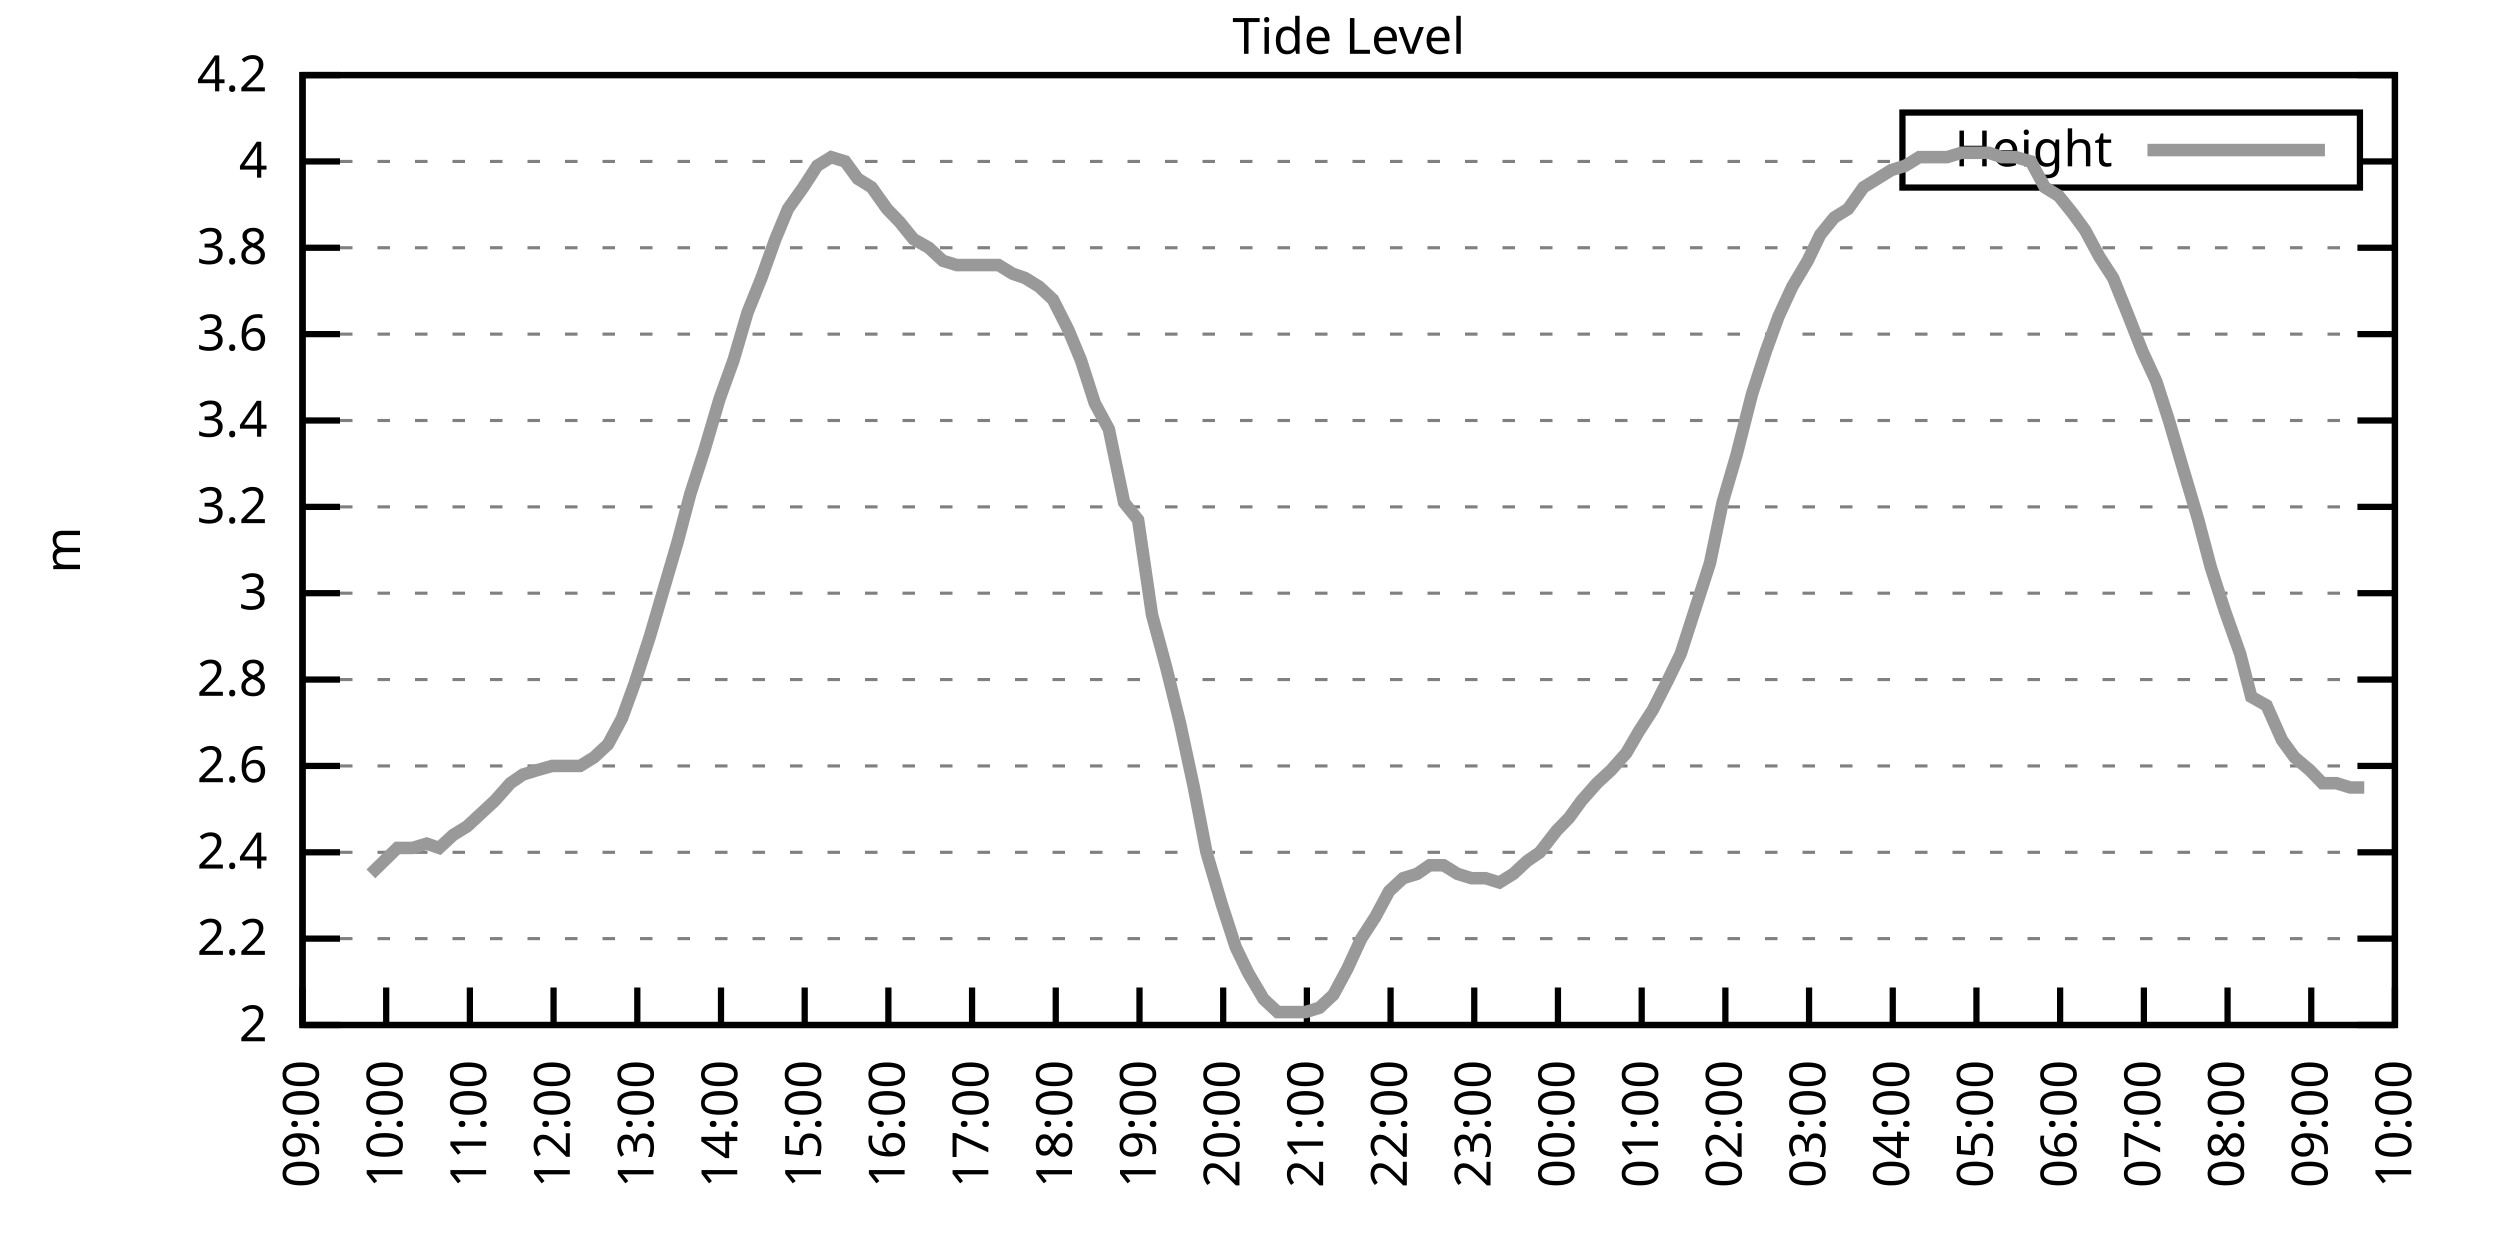
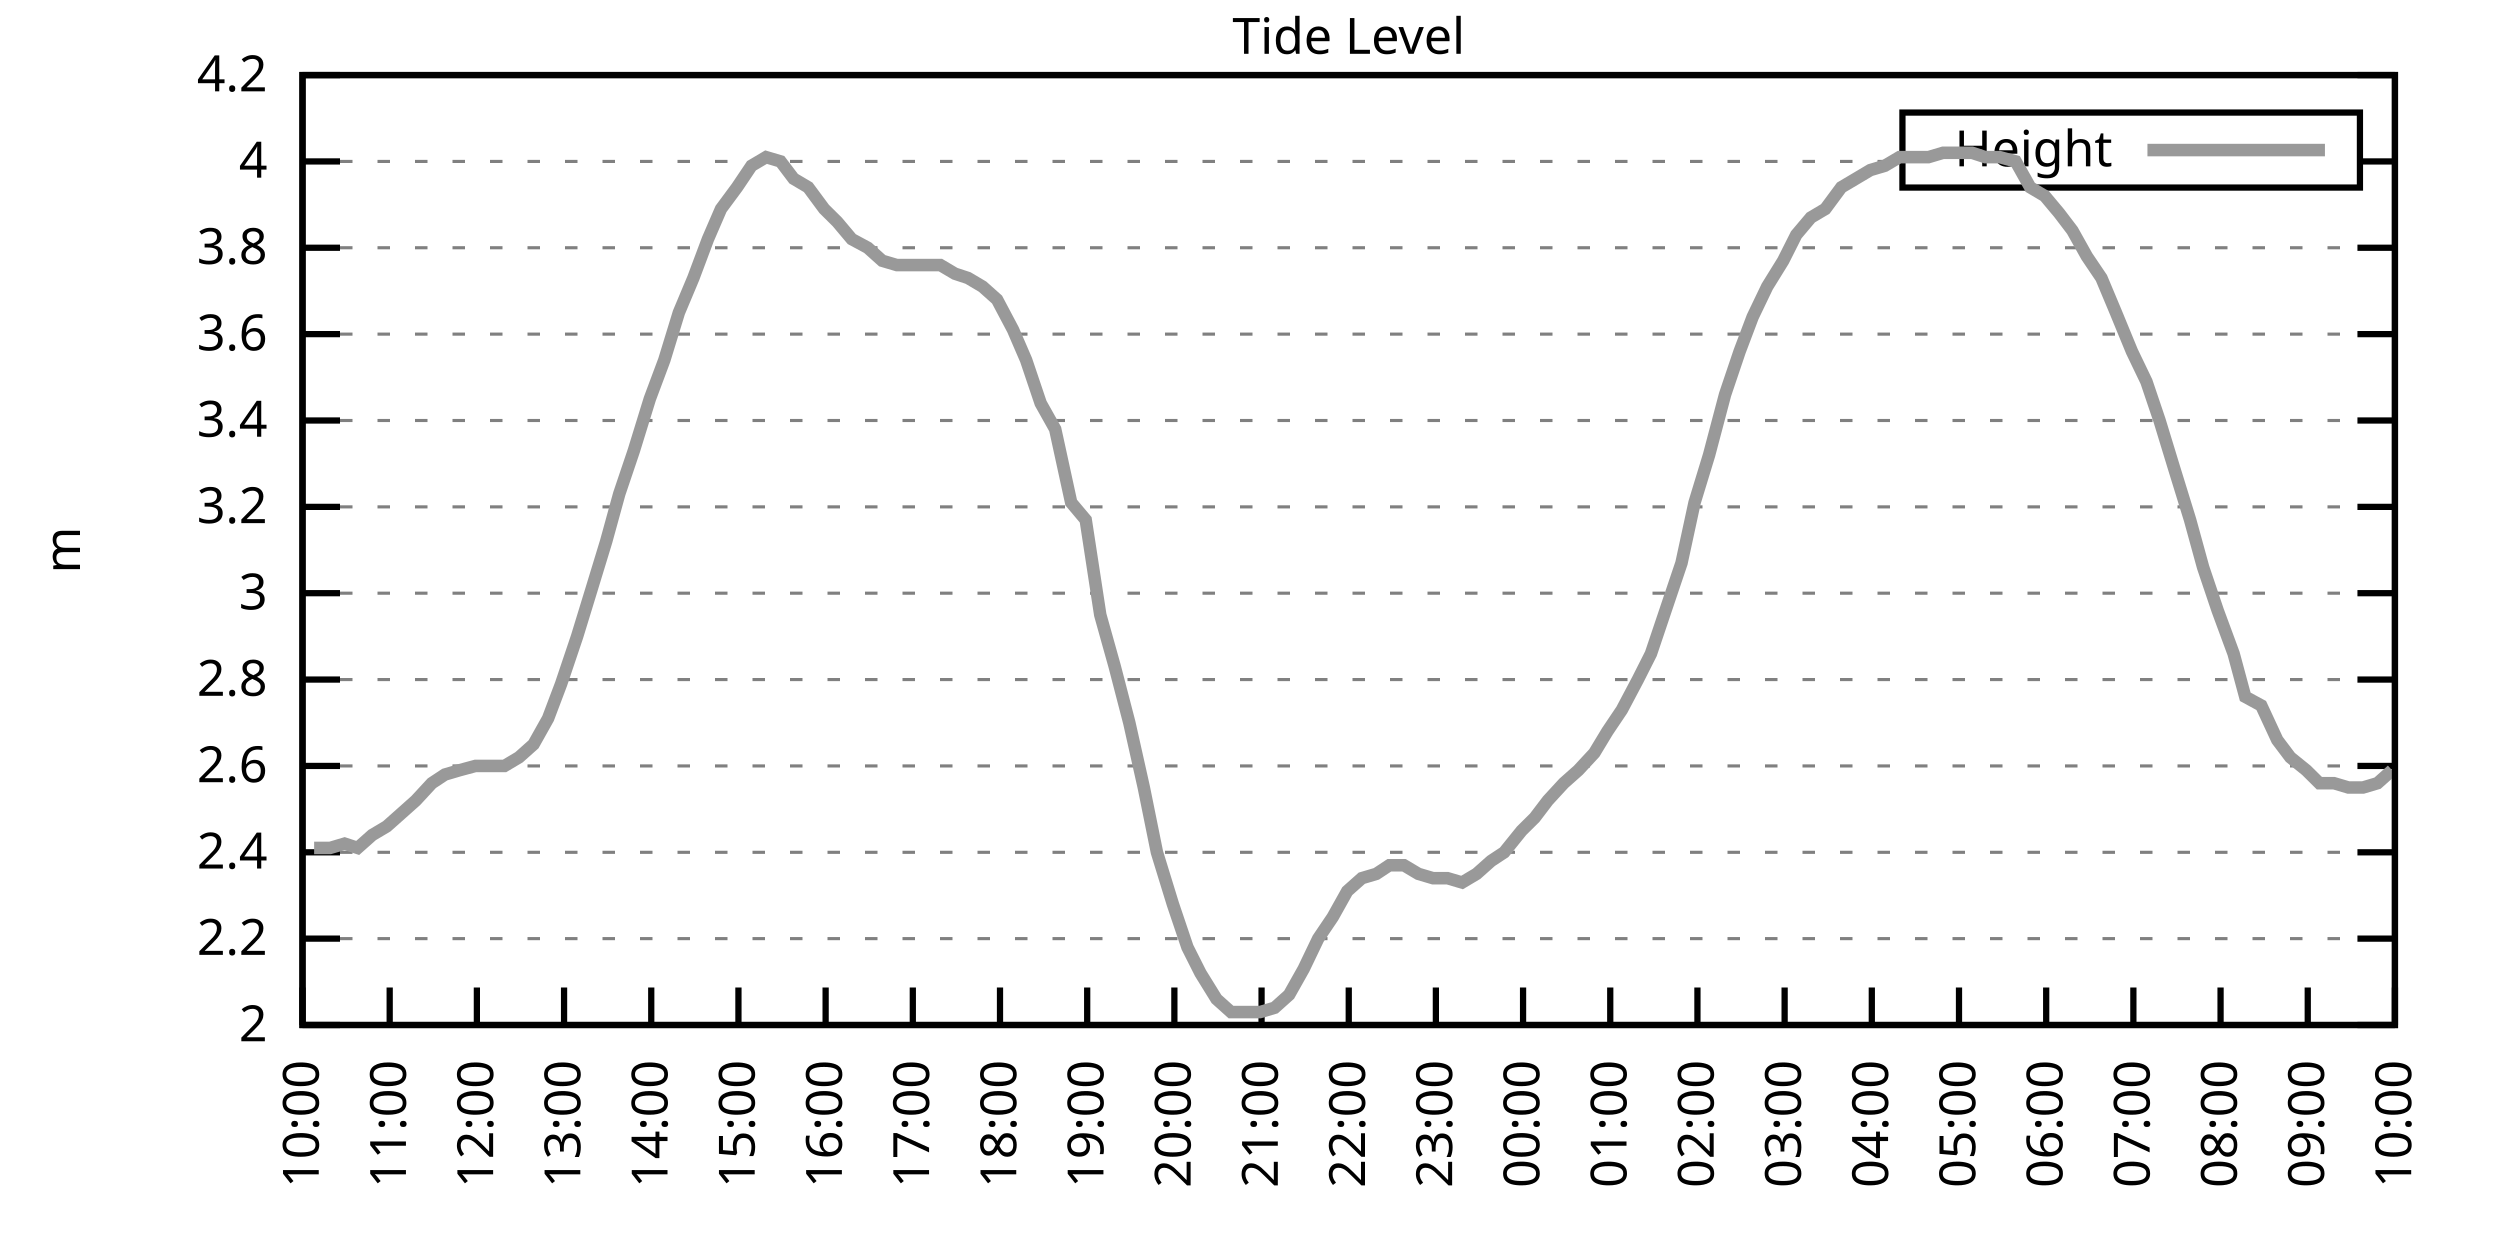
<svg xmlns="http://www.w3.org/2000/svg" xmlns:xlink="http://www.w3.org/1999/xlink" width="400" height="200" viewBox="0 0 400 200">
  <g id="gnuplot_canvas">
    <rect x="0" y="0" width="400" height="200" fill="none" />
    <defs>
      <circle id="gpDot" r="0.5" stroke-width="0.5" stroke="currentColor" />
      <path id="gpPt0" stroke-width="0.333" stroke="currentColor" d="M-1,0 h2 M0,-1 v2" />
      <path id="gpPt1" stroke-width="0.333" stroke="currentColor" d="M-1,-1 L1,1 M1,-1 L-1,1" />
      <path id="gpPt2" stroke-width="0.333" stroke="currentColor" d="M-1,0 L1,0 M0,-1 L0,1 M-1,-1 L1,1 M-1,1 L1,-1" />
      <rect id="gpPt3" stroke-width="0.333" stroke="currentColor" x="-1" y="-1" width="2" height="2" />
      <rect id="gpPt4" stroke-width="0.333" stroke="currentColor" fill="currentColor" x="-1" y="-1" width="2" height="2" />
      <circle id="gpPt5" stroke-width="0.333" stroke="currentColor" cx="0" cy="0" r="1" />
      <use xlink:href="#gpPt5" id="gpPt6" fill="currentColor" stroke="none" />
      <path id="gpPt7" stroke-width="0.333" stroke="currentColor" d="M0,-1.33 L-1.33,0.67 L1.33,0.67 z" />
      <use xlink:href="#gpPt7" id="gpPt8" fill="currentColor" stroke="none" />
      <use xlink:href="#gpPt7" id="gpPt9" stroke="currentColor" transform="rotate(180)" />
      <use xlink:href="#gpPt9" id="gpPt10" fill="currentColor" stroke="none" />
      <use xlink:href="#gpPt3" id="gpPt11" stroke="currentColor" transform="rotate(45)" />
      <use xlink:href="#gpPt11" id="gpPt12" fill="currentColor" stroke="none" />
      <path id="gpPt13" stroke-width="0.333" stroke="currentColor" d="M0,1.330 L1.265,0.411 L0.782,-1.067 L-0.782,-1.076 L-1.265,0.411 z" />
      <use xlink:href="#gpPt13" id="gpPt14" fill="currentColor" stroke="none" />
      <filter id="textbox" filterUnits="objectBoundingBox" x="0" y="0" height="1" width="1">
        <feFlood flood-color="white" flood-opacity="1" result="bgnd" />
        <feComposite in="SourceGraphic" in2="bgnd" operator="atop" />
      </filter>
      <filter id="greybox" filterUnits="objectBoundingBox" x="0" y="0" height="1" width="1">
        <feFlood flood-color="lightgrey" flood-opacity="1" result="grey" />
        <feComposite in="SourceGraphic" in2="grey" operator="atop" />
      </filter>
    </defs>
    <g fill="none" color="white" stroke="currentColor" stroke-width="1.00" stroke-linecap="butt" stroke-linejoin="miter">
</g>
    <g fill="none" color="black" stroke="currentColor" stroke-width="1.00" stroke-linecap="butt" stroke-linejoin="miter">
      <g stroke="none" shape-rendering="crispEdges">
        <polygon fill="rgb(255, 255, 255)" points="48.40,164.00 383.18,164.00 383.18,12.02 48.40,12.02 " />
      </g>
    </g>
    <g fill="none" color="black" stroke="currentColor" stroke-width="1.00" stroke-linecap="butt" stroke-linejoin="miter">
</g>
    <g fill="none" color="black" stroke="black" stroke-width="0.50" stroke-linecap="butt" stroke-linejoin="miter">
</g>
    <g fill="none" color="gray" stroke="currentColor" stroke-width="0.50" stroke-linecap="butt" stroke-linejoin="miter">
      <path stroke="gray" stroke-dasharray="2,4" class="gridline" d="M48.40,164.00 L383.19,164.00  " />
    </g>
    <g fill="none" color="gray" stroke="gray" stroke-width="1.00" stroke-linecap="butt" stroke-linejoin="miter">
</g>
    <g fill="none" color="black" stroke="currentColor" stroke-width="1.00" stroke-linecap="butt" stroke-linejoin="miter">
      <path stroke="black" d="M48.40,164.00 L54.40,164.00 M383.19,164.00 L377.19,164.00  " />
      <g transform="translate(42.80,166.60)" stroke="none" fill="black" font-family="Sans" font-size="8.00" text-anchor="end">
        <text>
          <tspan font-family="Sans"> 2</tspan>
        </text>
      </g>
    </g>
    <g fill="none" color="black" stroke="currentColor" stroke-width="1.00" stroke-linecap="butt" stroke-linejoin="miter">
</g>
    <g fill="none" color="black" stroke="black" stroke-width="0.50" stroke-linecap="butt" stroke-linejoin="miter">
</g>
    <g fill="none" color="gray" stroke="currentColor" stroke-width="0.50" stroke-linecap="butt" stroke-linejoin="miter">
      <path stroke="gray" stroke-dasharray="2,4" class="gridline" d="M48.40,150.18 L383.19,150.18  " />
    </g>
    <g fill="none" color="gray" stroke="gray" stroke-width="1.00" stroke-linecap="butt" stroke-linejoin="miter">
</g>
    <g fill="none" color="black" stroke="currentColor" stroke-width="1.00" stroke-linecap="butt" stroke-linejoin="miter">
      <path stroke="black" d="M48.40,150.18 L54.40,150.18 M383.19,150.18 L377.19,150.18  " />
      <g transform="translate(42.80,152.78)" stroke="none" fill="black" font-family="Sans" font-size="8.00" text-anchor="end">
        <text>
          <tspan font-family="Sans"> 2.2</tspan>
        </text>
      </g>
    </g>
    <g fill="none" color="black" stroke="currentColor" stroke-width="1.00" stroke-linecap="butt" stroke-linejoin="miter">
</g>
    <g fill="none" color="black" stroke="black" stroke-width="0.50" stroke-linecap="butt" stroke-linejoin="miter">
</g>
    <g fill="none" color="gray" stroke="currentColor" stroke-width="0.50" stroke-linecap="butt" stroke-linejoin="miter">
      <path stroke="gray" stroke-dasharray="2,4" class="gridline" d="M48.40,136.37 L383.19,136.37  " />
    </g>
    <g fill="none" color="gray" stroke="gray" stroke-width="1.00" stroke-linecap="butt" stroke-linejoin="miter">
</g>
    <g fill="none" color="black" stroke="currentColor" stroke-width="1.00" stroke-linecap="butt" stroke-linejoin="miter">
      <path stroke="black" d="M48.40,136.37 L54.40,136.37 M383.19,136.37 L377.19,136.37  " />
      <g transform="translate(42.80,138.97)" stroke="none" fill="black" font-family="Sans" font-size="8.00" text-anchor="end">
        <text>
          <tspan font-family="Sans"> 2.4</tspan>
        </text>
      </g>
    </g>
    <g fill="none" color="black" stroke="currentColor" stroke-width="1.00" stroke-linecap="butt" stroke-linejoin="miter">
</g>
    <g fill="none" color="black" stroke="black" stroke-width="0.50" stroke-linecap="butt" stroke-linejoin="miter">
</g>
    <g fill="none" color="gray" stroke="currentColor" stroke-width="0.50" stroke-linecap="butt" stroke-linejoin="miter">
      <path stroke="gray" stroke-dasharray="2,4" class="gridline" d="M48.40,122.55 L383.19,122.55  " />
    </g>
    <g fill="none" color="gray" stroke="gray" stroke-width="1.00" stroke-linecap="butt" stroke-linejoin="miter">
</g>
    <g fill="none" color="black" stroke="currentColor" stroke-width="1.00" stroke-linecap="butt" stroke-linejoin="miter">
      <path stroke="black" d="M48.40,122.55 L54.40,122.55 M383.19,122.55 L377.19,122.55  " />
      <g transform="translate(42.80,125.15)" stroke="none" fill="black" font-family="Sans" font-size="8.00" text-anchor="end">
        <text>
          <tspan font-family="Sans"> 2.6</tspan>
        </text>
      </g>
    </g>
    <g fill="none" color="black" stroke="currentColor" stroke-width="1.00" stroke-linecap="butt" stroke-linejoin="miter">
</g>
    <g fill="none" color="black" stroke="black" stroke-width="0.50" stroke-linecap="butt" stroke-linejoin="miter">
</g>
    <g fill="none" color="gray" stroke="currentColor" stroke-width="0.50" stroke-linecap="butt" stroke-linejoin="miter">
      <path stroke="gray" stroke-dasharray="2,4" class="gridline" d="M48.40,108.73 L383.19,108.73  " />
    </g>
    <g fill="none" color="gray" stroke="gray" stroke-width="1.00" stroke-linecap="butt" stroke-linejoin="miter">
</g>
    <g fill="none" color="black" stroke="currentColor" stroke-width="1.00" stroke-linecap="butt" stroke-linejoin="miter">
      <path stroke="black" d="M48.40,108.73 L54.40,108.73 M383.19,108.73 L377.19,108.73  " />
      <g transform="translate(42.80,111.33)" stroke="none" fill="black" font-family="Sans" font-size="8.00" text-anchor="end">
        <text>
          <tspan font-family="Sans"> 2.8</tspan>
        </text>
      </g>
    </g>
    <g fill="none" color="black" stroke="currentColor" stroke-width="1.00" stroke-linecap="butt" stroke-linejoin="miter">
</g>
    <g fill="none" color="black" stroke="black" stroke-width="0.50" stroke-linecap="butt" stroke-linejoin="miter">
</g>
    <g fill="none" color="gray" stroke="currentColor" stroke-width="0.50" stroke-linecap="butt" stroke-linejoin="miter">
      <path stroke="gray" stroke-dasharray="2,4" class="gridline" d="M48.40,94.91 L383.19,94.91  " />
    </g>
    <g fill="none" color="gray" stroke="gray" stroke-width="1.00" stroke-linecap="butt" stroke-linejoin="miter">
</g>
    <g fill="none" color="black" stroke="currentColor" stroke-width="1.00" stroke-linecap="butt" stroke-linejoin="miter">
      <path stroke="black" d="M48.40,94.91 L54.40,94.91 M383.19,94.91 L377.19,94.91  " />
      <g transform="translate(42.80,97.51)" stroke="none" fill="black" font-family="Sans" font-size="8.00" text-anchor="end">
        <text>
          <tspan font-family="Sans"> 3</tspan>
        </text>
      </g>
    </g>
    <g fill="none" color="black" stroke="currentColor" stroke-width="1.00" stroke-linecap="butt" stroke-linejoin="miter">
</g>
    <g fill="none" color="black" stroke="black" stroke-width="0.50" stroke-linecap="butt" stroke-linejoin="miter">
</g>
    <g fill="none" color="gray" stroke="currentColor" stroke-width="0.50" stroke-linecap="butt" stroke-linejoin="miter">
      <path stroke="gray" stroke-dasharray="2,4" class="gridline" d="M48.40,81.10 L383.19,81.10  " />
    </g>
    <g fill="none" color="gray" stroke="gray" stroke-width="1.00" stroke-linecap="butt" stroke-linejoin="miter">
</g>
    <g fill="none" color="black" stroke="currentColor" stroke-width="1.00" stroke-linecap="butt" stroke-linejoin="miter">
      <path stroke="black" d="M48.40,81.10 L54.40,81.10 M383.19,81.10 L377.19,81.10  " />
      <g transform="translate(42.80,83.70)" stroke="none" fill="black" font-family="Sans" font-size="8.00" text-anchor="end">
        <text>
          <tspan font-family="Sans"> 3.2</tspan>
        </text>
      </g>
    </g>
    <g fill="none" color="black" stroke="currentColor" stroke-width="1.00" stroke-linecap="butt" stroke-linejoin="miter">
</g>
    <g fill="none" color="black" stroke="black" stroke-width="0.50" stroke-linecap="butt" stroke-linejoin="miter">
</g>
    <g fill="none" color="gray" stroke="currentColor" stroke-width="0.50" stroke-linecap="butt" stroke-linejoin="miter">
      <path stroke="gray" stroke-dasharray="2,4" class="gridline" d="M48.40,67.28 L383.19,67.28  " />
    </g>
    <g fill="none" color="gray" stroke="gray" stroke-width="1.00" stroke-linecap="butt" stroke-linejoin="miter">
</g>
    <g fill="none" color="black" stroke="currentColor" stroke-width="1.00" stroke-linecap="butt" stroke-linejoin="miter">
      <path stroke="black" d="M48.40,67.28 L54.40,67.28 M383.19,67.28 L377.19,67.28  " />
      <g transform="translate(42.80,69.88)" stroke="none" fill="black" font-family="Sans" font-size="8.00" text-anchor="end">
        <text>
          <tspan font-family="Sans"> 3.4</tspan>
        </text>
      </g>
    </g>
    <g fill="none" color="black" stroke="currentColor" stroke-width="1.00" stroke-linecap="butt" stroke-linejoin="miter">
</g>
    <g fill="none" color="black" stroke="black" stroke-width="0.50" stroke-linecap="butt" stroke-linejoin="miter">
</g>
    <g fill="none" color="gray" stroke="currentColor" stroke-width="0.50" stroke-linecap="butt" stroke-linejoin="miter">
      <path stroke="gray" stroke-dasharray="2,4" class="gridline" d="M48.40,53.46 L383.19,53.46  " />
    </g>
    <g fill="none" color="gray" stroke="gray" stroke-width="1.00" stroke-linecap="butt" stroke-linejoin="miter">
</g>
    <g fill="none" color="black" stroke="currentColor" stroke-width="1.00" stroke-linecap="butt" stroke-linejoin="miter">
      <path stroke="black" d="M48.40,53.46 L54.40,53.46 M383.19,53.46 L377.19,53.46  " />
      <g transform="translate(42.80,56.06)" stroke="none" fill="black" font-family="Sans" font-size="8.00" text-anchor="end">
        <text>
          <tspan font-family="Sans"> 3.6</tspan>
        </text>
      </g>
    </g>
    <g fill="none" color="black" stroke="currentColor" stroke-width="1.00" stroke-linecap="butt" stroke-linejoin="miter">
</g>
    <g fill="none" color="black" stroke="black" stroke-width="0.50" stroke-linecap="butt" stroke-linejoin="miter">
</g>
    <g fill="none" color="gray" stroke="currentColor" stroke-width="0.50" stroke-linecap="butt" stroke-linejoin="miter">
      <path stroke="gray" stroke-dasharray="2,4" class="gridline" d="M48.40,39.64 L383.19,39.64  " />
    </g>
    <g fill="none" color="gray" stroke="gray" stroke-width="1.00" stroke-linecap="butt" stroke-linejoin="miter">
</g>
    <g fill="none" color="black" stroke="currentColor" stroke-width="1.00" stroke-linecap="butt" stroke-linejoin="miter">
      <path stroke="black" d="M48.40,39.64 L54.40,39.64 M383.19,39.64 L377.19,39.64  " />
      <g transform="translate(42.80,42.24)" stroke="none" fill="black" font-family="Sans" font-size="8.00" text-anchor="end">
        <text>
          <tspan font-family="Sans"> 3.8</tspan>
        </text>
      </g>
    </g>
    <g fill="none" color="black" stroke="currentColor" stroke-width="1.00" stroke-linecap="butt" stroke-linejoin="miter">
</g>
    <g fill="none" color="black" stroke="black" stroke-width="0.50" stroke-linecap="butt" stroke-linejoin="miter">
</g>
    <g fill="none" color="gray" stroke="currentColor" stroke-width="0.50" stroke-linecap="butt" stroke-linejoin="miter">
      <path stroke="gray" stroke-dasharray="2,4" class="gridline" d="M48.40,25.83 L304.39,25.83 M377.59,25.83 L383.19,25.83  " />
    </g>
    <g fill="none" color="gray" stroke="gray" stroke-width="1.00" stroke-linecap="butt" stroke-linejoin="miter">
</g>
    <g fill="none" color="black" stroke="currentColor" stroke-width="1.00" stroke-linecap="butt" stroke-linejoin="miter">
      <path stroke="black" d="M48.40,25.83 L54.40,25.83 M383.19,25.83 L377.19,25.83  " />
      <g transform="translate(42.80,28.43)" stroke="none" fill="black" font-family="Sans" font-size="8.00" text-anchor="end">
        <text>
          <tspan font-family="Sans"> 4</tspan>
        </text>
      </g>
    </g>
    <g fill="none" color="black" stroke="currentColor" stroke-width="1.00" stroke-linecap="butt" stroke-linejoin="miter">
</g>
    <g fill="none" color="black" stroke="black" stroke-width="0.50" stroke-linecap="butt" stroke-linejoin="miter">
</g>
    <g fill="none" color="gray" stroke="currentColor" stroke-width="0.50" stroke-linecap="butt" stroke-linejoin="miter">
      <path stroke="gray" stroke-dasharray="2,4" class="gridline" d="M48.40,12.01 L383.19,12.01  " />
    </g>
    <g fill="none" color="gray" stroke="gray" stroke-width="1.00" stroke-linecap="butt" stroke-linejoin="miter">
</g>
    <g fill="none" color="black" stroke="currentColor" stroke-width="1.00" stroke-linecap="butt" stroke-linejoin="miter">
      <path stroke="black" d="M48.40,12.01 L54.40,12.01 M383.19,12.01 L377.19,12.01  " />
      <g transform="translate(42.80,14.61)" stroke="none" fill="black" font-family="Sans" font-size="8.00" text-anchor="end">
        <text>
          <tspan font-family="Sans"> 4.2</tspan>
        </text>
      </g>
    </g>
    <g fill="none" color="black" stroke="currentColor" stroke-width="1.00" stroke-linecap="butt" stroke-linejoin="miter">
      <path stroke="black" d="M48.40,164.00 L48.40,158.00  " />
      <g transform="translate(51.00,169.60) rotate(270.00)" stroke="none" fill="black" font-family="Sans" font-size="8.00" text-anchor="end">
        <text>
-           <tspan font-family="Sans">09:00</tspan>
-         </text>
-       </g>
-     </g>
-     <g fill="none" color="black" stroke="currentColor" stroke-width="1.00" stroke-linecap="butt" stroke-linejoin="miter">
-       <path stroke="black" d="M61.79,164.00 L61.79,158.00  " />
-       <g transform="translate(64.39,169.60) rotate(270.00)" stroke="none" fill="black" font-family="Sans" font-size="8.00" text-anchor="end">
-         <text>
          <tspan font-family="Sans">10:00</tspan>
        </text>
      </g>
    </g>
    <g fill="none" color="black" stroke="currentColor" stroke-width="1.00" stroke-linecap="butt" stroke-linejoin="miter">
-       <path stroke="black" d="M75.18,164.00 L75.18,158.00  " />
-       <g transform="translate(77.78,169.60) rotate(270.00)" stroke="none" fill="black" font-family="Sans" font-size="8.00" text-anchor="end">
+       <path stroke="black" d="M62.35,164.00 L62.35,158.00  " />
+       <g transform="translate(64.95,169.60) rotate(270.00)" stroke="none" fill="black" font-family="Sans" font-size="8.00" text-anchor="end">
        <text>
          <tspan font-family="Sans">11:00</tspan>
        </text>
      </g>
    </g>
    <g fill="none" color="black" stroke="currentColor" stroke-width="1.00" stroke-linecap="butt" stroke-linejoin="miter">
-       <path stroke="black" d="M88.57,164.00 L88.57,158.00  " />
-       <g transform="translate(91.17,169.60) rotate(270.00)" stroke="none" fill="black" font-family="Sans" font-size="8.00" text-anchor="end">
+       <path stroke="black" d="M76.30,164.00 L76.30,158.00  " />
+       <g transform="translate(78.90,169.60) rotate(270.00)" stroke="none" fill="black" font-family="Sans" font-size="8.00" text-anchor="end">
        <text>
          <tspan font-family="Sans">12:00</tspan>
        </text>
      </g>
    </g>
    <g fill="none" color="black" stroke="currentColor" stroke-width="1.00" stroke-linecap="butt" stroke-linejoin="miter">
-       <path stroke="black" d="M101.97,164.00 L101.97,158.00  " />
-       <g transform="translate(104.57,169.60) rotate(270.00)" stroke="none" fill="black" font-family="Sans" font-size="8.00" text-anchor="end">
+       <path stroke="black" d="M90.25,164.00 L90.25,158.00  " />
+       <g transform="translate(92.85,169.60) rotate(270.00)" stroke="none" fill="black" font-family="Sans" font-size="8.00" text-anchor="end">
        <text>
          <tspan font-family="Sans">13:00</tspan>
        </text>
      </g>
    </g>
    <g fill="none" color="black" stroke="currentColor" stroke-width="1.00" stroke-linecap="butt" stroke-linejoin="miter">
-       <path stroke="black" d="M115.36,164.00 L115.36,158.00  " />
-       <g transform="translate(117.96,169.60) rotate(270.00)" stroke="none" fill="black" font-family="Sans" font-size="8.00" text-anchor="end">
+       <path stroke="black" d="M104.20,164.00 L104.20,158.00  " />
+       <g transform="translate(106.80,169.60) rotate(270.00)" stroke="none" fill="black" font-family="Sans" font-size="8.00" text-anchor="end">
        <text>
          <tspan font-family="Sans">14:00</tspan>
        </text>
      </g>
    </g>
    <g fill="none" color="black" stroke="currentColor" stroke-width="1.00" stroke-linecap="butt" stroke-linejoin="miter">
-       <path stroke="black" d="M128.75,164.00 L128.75,158.00  " />
-       <g transform="translate(131.35,169.60) rotate(270.00)" stroke="none" fill="black" font-family="Sans" font-size="8.00" text-anchor="end">
+       <path stroke="black" d="M118.15,164.00 L118.15,158.00  " />
+       <g transform="translate(120.75,169.60) rotate(270.00)" stroke="none" fill="black" font-family="Sans" font-size="8.00" text-anchor="end">
        <text>
          <tspan font-family="Sans">15:00</tspan>
        </text>
      </g>
    </g>
    <g fill="none" color="black" stroke="currentColor" stroke-width="1.00" stroke-linecap="butt" stroke-linejoin="miter">
-       <path stroke="black" d="M142.14,164.00 L142.14,158.00  " />
-       <g transform="translate(144.74,169.60) rotate(270.00)" stroke="none" fill="black" font-family="Sans" font-size="8.00" text-anchor="end">
+       <path stroke="black" d="M132.10,164.00 L132.10,158.00  " />
+       <g transform="translate(134.70,169.60) rotate(270.00)" stroke="none" fill="black" font-family="Sans" font-size="8.00" text-anchor="end">
        <text>
          <tspan font-family="Sans">16:00</tspan>
        </text>
      </g>
    </g>
    <g fill="none" color="black" stroke="currentColor" stroke-width="1.00" stroke-linecap="butt" stroke-linejoin="miter">
-       <path stroke="black" d="M155.53,164.00 L155.53,158.00  " />
-       <g transform="translate(158.13,169.60) rotate(270.00)" stroke="none" fill="black" font-family="Sans" font-size="8.00" text-anchor="end">
+       <path stroke="black" d="M146.05,164.00 L146.05,158.00  " />
+       <g transform="translate(148.65,169.60) rotate(270.00)" stroke="none" fill="black" font-family="Sans" font-size="8.00" text-anchor="end">
        <text>
          <tspan font-family="Sans">17:00</tspan>
        </text>
      </g>
    </g>
    <g fill="none" color="black" stroke="currentColor" stroke-width="1.00" stroke-linecap="butt" stroke-linejoin="miter">
-       <path stroke="black" d="M168.92,164.00 L168.92,158.00  " />
-       <g transform="translate(171.52,169.60) rotate(270.00)" stroke="none" fill="black" font-family="Sans" font-size="8.00" text-anchor="end">
+       <path stroke="black" d="M160.00,164.00 L160.00,158.00  " />
+       <g transform="translate(162.60,169.60) rotate(270.00)" stroke="none" fill="black" font-family="Sans" font-size="8.00" text-anchor="end">
        <text>
          <tspan font-family="Sans">18:00</tspan>
        </text>
      </g>
    </g>
    <g fill="none" color="black" stroke="currentColor" stroke-width="1.00" stroke-linecap="butt" stroke-linejoin="miter">
-       <path stroke="black" d="M182.32,164.00 L182.32,158.00  " />
-       <g transform="translate(184.92,169.60) rotate(270.00)" stroke="none" fill="black" font-family="Sans" font-size="8.00" text-anchor="end">
+       <path stroke="black" d="M173.95,164.00 L173.95,158.00  " />
+       <g transform="translate(176.55,169.60) rotate(270.00)" stroke="none" fill="black" font-family="Sans" font-size="8.00" text-anchor="end">
        <text>
          <tspan font-family="Sans">19:00</tspan>
        </text>
      </g>
    </g>
    <g fill="none" color="black" stroke="currentColor" stroke-width="1.00" stroke-linecap="butt" stroke-linejoin="miter">
-       <path stroke="black" d="M195.71,164.00 L195.71,158.00  " />
-       <g transform="translate(198.31,169.60) rotate(270.00)" stroke="none" fill="black" font-family="Sans" font-size="8.00" text-anchor="end">
+       <path stroke="black" d="M187.90,164.00 L187.90,158.00  " />
+       <g transform="translate(190.50,169.60) rotate(270.00)" stroke="none" fill="black" font-family="Sans" font-size="8.00" text-anchor="end">
        <text>
          <tspan font-family="Sans">20:00</tspan>
        </text>
      </g>
    </g>
    <g fill="none" color="black" stroke="currentColor" stroke-width="1.00" stroke-linecap="butt" stroke-linejoin="miter">
-       <path stroke="black" d="M209.10,164.00 L209.10,158.00  " />
-       <g transform="translate(211.70,169.60) rotate(270.00)" stroke="none" fill="black" font-family="Sans" font-size="8.00" text-anchor="end">
+       <path stroke="black" d="M201.85,164.00 L201.85,158.00  " />
+       <g transform="translate(204.45,169.60) rotate(270.00)" stroke="none" fill="black" font-family="Sans" font-size="8.00" text-anchor="end">
        <text>
          <tspan font-family="Sans">21:00</tspan>
        </text>
      </g>
    </g>
    <g fill="none" color="black" stroke="currentColor" stroke-width="1.00" stroke-linecap="butt" stroke-linejoin="miter">
-       <path stroke="black" d="M222.49,164.00 L222.49,158.00  " />
-       <g transform="translate(225.09,169.60) rotate(270.00)" stroke="none" fill="black" font-family="Sans" font-size="8.00" text-anchor="end">
+       <path stroke="black" d="M215.80,164.00 L215.80,158.00  " />
+       <g transform="translate(218.40,169.60) rotate(270.00)" stroke="none" fill="black" font-family="Sans" font-size="8.00" text-anchor="end">
        <text>
          <tspan font-family="Sans">22:00</tspan>
        </text>
      </g>
    </g>
    <g fill="none" color="black" stroke="currentColor" stroke-width="1.00" stroke-linecap="butt" stroke-linejoin="miter">
-       <path stroke="black" d="M235.88,164.00 L235.88,158.00  " />
-       <g transform="translate(238.48,169.60) rotate(270.00)" stroke="none" fill="black" font-family="Sans" font-size="8.00" text-anchor="end">
+       <path stroke="black" d="M229.74,164.00 L229.74,158.00  " />
+       <g transform="translate(232.34,169.60) rotate(270.00)" stroke="none" fill="black" font-family="Sans" font-size="8.00" text-anchor="end">
        <text>
          <tspan font-family="Sans">23:00</tspan>
        </text>
      </g>
    </g>
    <g fill="none" color="black" stroke="currentColor" stroke-width="1.00" stroke-linecap="butt" stroke-linejoin="miter">
-       <path stroke="black" d="M249.27,164.00 L249.27,158.00  " />
-       <g transform="translate(251.87,169.60) rotate(270.00)" stroke="none" fill="black" font-family="Sans" font-size="8.00" text-anchor="end">
+       <path stroke="black" d="M243.69,164.00 L243.69,158.00  " />
+       <g transform="translate(246.29,169.60) rotate(270.00)" stroke="none" fill="black" font-family="Sans" font-size="8.00" text-anchor="end">
        <text>
          <tspan font-family="Sans">00:00</tspan>
        </text>
      </g>
    </g>
    <g fill="none" color="black" stroke="currentColor" stroke-width="1.00" stroke-linecap="butt" stroke-linejoin="miter">
-       <path stroke="black" d="M262.67,164.00 L262.67,158.00  " />
-       <g transform="translate(265.27,169.60) rotate(270.00)" stroke="none" fill="black" font-family="Sans" font-size="8.00" text-anchor="end">
+       <path stroke="black" d="M257.64,164.00 L257.64,158.00  " />
+       <g transform="translate(260.24,169.60) rotate(270.00)" stroke="none" fill="black" font-family="Sans" font-size="8.00" text-anchor="end">
        <text>
          <tspan font-family="Sans">01:00</tspan>
        </text>
      </g>
    </g>
    <g fill="none" color="black" stroke="currentColor" stroke-width="1.00" stroke-linecap="butt" stroke-linejoin="miter">
-       <path stroke="black" d="M276.06,164.00 L276.06,158.00  " />
-       <g transform="translate(278.66,169.60) rotate(270.00)" stroke="none" fill="black" font-family="Sans" font-size="8.00" text-anchor="end">
+       <path stroke="black" d="M271.59,164.00 L271.59,158.00  " />
+       <g transform="translate(274.19,169.60) rotate(270.00)" stroke="none" fill="black" font-family="Sans" font-size="8.00" text-anchor="end">
        <text>
          <tspan font-family="Sans">02:00</tspan>
        </text>
      </g>
    </g>
    <g fill="none" color="black" stroke="currentColor" stroke-width="1.00" stroke-linecap="butt" stroke-linejoin="miter">
-       <path stroke="black" d="M289.45,164.00 L289.45,158.00  " />
-       <g transform="translate(292.05,169.60) rotate(270.00)" stroke="none" fill="black" font-family="Sans" font-size="8.00" text-anchor="end">
+       <path stroke="black" d="M285.54,164.00 L285.54,158.00  " />
+       <g transform="translate(288.14,169.60) rotate(270.00)" stroke="none" fill="black" font-family="Sans" font-size="8.00" text-anchor="end">
        <text>
          <tspan font-family="Sans">03:00</tspan>
        </text>
      </g>
    </g>
    <g fill="none" color="black" stroke="currentColor" stroke-width="1.00" stroke-linecap="butt" stroke-linejoin="miter">
-       <path stroke="black" d="M302.84,164.00 L302.84,158.00  " />
-       <g transform="translate(305.44,169.60) rotate(270.00)" stroke="none" fill="black" font-family="Sans" font-size="8.00" text-anchor="end">
+       <path stroke="black" d="M299.49,164.00 L299.49,158.00  " />
+       <g transform="translate(302.09,169.60) rotate(270.00)" stroke="none" fill="black" font-family="Sans" font-size="8.00" text-anchor="end">
        <text>
          <tspan font-family="Sans">04:00</tspan>
        </text>
      </g>
    </g>
    <g fill="none" color="black" stroke="currentColor" stroke-width="1.00" stroke-linecap="butt" stroke-linejoin="miter">
-       <path stroke="black" d="M316.23,164.00 L316.23,158.00  " />
-       <g transform="translate(318.83,169.60) rotate(270.00)" stroke="none" fill="black" font-family="Sans" font-size="8.00" text-anchor="end">
+       <path stroke="black" d="M313.44,164.00 L313.44,158.00  " />
+       <g transform="translate(316.04,169.60) rotate(270.00)" stroke="none" fill="black" font-family="Sans" font-size="8.00" text-anchor="end">
        <text>
          <tspan font-family="Sans">05:00</tspan>
        </text>
      </g>
    </g>
    <g fill="none" color="black" stroke="currentColor" stroke-width="1.00" stroke-linecap="butt" stroke-linejoin="miter">
-       <path stroke="black" d="M329.62,164.00 L329.62,158.00  " />
-       <g transform="translate(332.22,169.60) rotate(270.00)" stroke="none" fill="black" font-family="Sans" font-size="8.00" text-anchor="end">
+       <path stroke="black" d="M327.39,164.00 L327.39,158.00  " />
+       <g transform="translate(329.99,169.60) rotate(270.00)" stroke="none" fill="black" font-family="Sans" font-size="8.00" text-anchor="end">
        <text>
          <tspan font-family="Sans">06:00</tspan>
        </text>
      </g>
    </g>
    <g fill="none" color="black" stroke="currentColor" stroke-width="1.00" stroke-linecap="butt" stroke-linejoin="miter">
-       <path stroke="black" d="M343.02,164.00 L343.02,158.00  " />
-       <g transform="translate(345.62,169.60) rotate(270.00)" stroke="none" fill="black" font-family="Sans" font-size="8.00" text-anchor="end">
+       <path stroke="black" d="M341.34,164.00 L341.34,158.00  " />
+       <g transform="translate(343.94,169.60) rotate(270.00)" stroke="none" fill="black" font-family="Sans" font-size="8.00" text-anchor="end">
        <text>
          <tspan font-family="Sans">07:00</tspan>
        </text>
      </g>
    </g>
    <g fill="none" color="black" stroke="currentColor" stroke-width="1.00" stroke-linecap="butt" stroke-linejoin="miter">
-       <path stroke="black" d="M356.41,164.00 L356.41,158.00  " />
-       <g transform="translate(359.01,169.60) rotate(270.00)" stroke="none" fill="black" font-family="Sans" font-size="8.00" text-anchor="end">
+       <path stroke="black" d="M355.29,164.00 L355.29,158.00  " />
+       <g transform="translate(357.89,169.60) rotate(270.00)" stroke="none" fill="black" font-family="Sans" font-size="8.00" text-anchor="end">
        <text>
          <tspan font-family="Sans">08:00</tspan>
        </text>
      </g>
    </g>
    <g fill="none" color="black" stroke="currentColor" stroke-width="1.00" stroke-linecap="butt" stroke-linejoin="miter">
-       <path stroke="black" d="M369.80,164.00 L369.80,158.00  " />
-       <g transform="translate(372.40,169.60) rotate(270.00)" stroke="none" fill="black" font-family="Sans" font-size="8.00" text-anchor="end">
+       <path stroke="black" d="M369.24,164.00 L369.24,158.00  " />
+       <g transform="translate(371.84,169.60) rotate(270.00)" stroke="none" fill="black" font-family="Sans" font-size="8.00" text-anchor="end">
        <text>
          <tspan font-family="Sans">09:00</tspan>
        </text>
      </g>
    </g>
    <g fill="none" color="black" stroke="currentColor" stroke-width="1.00" stroke-linecap="butt" stroke-linejoin="miter">
      <path stroke="black" d="M383.19,164.00 L383.19,158.00  " />
      <g transform="translate(385.79,169.60) rotate(270.00)" stroke="none" fill="black" font-family="Sans" font-size="8.00" text-anchor="end">
        <text>
          <tspan font-family="Sans">10:00</tspan>
        </text>
      </g>
    </g>
    <g fill="none" color="black" stroke="currentColor" stroke-width="1.00" stroke-linecap="butt" stroke-linejoin="miter">
</g>
    <g fill="none" color="black" stroke="currentColor" stroke-width="1.00" stroke-linecap="butt" stroke-linejoin="miter">
      <path stroke="black" d="M48.40,12.01 L48.40,164.00 L383.19,164.00 L383.19,12.01 L48.40,12.01 Z  " />
    </g>
    <g fill="none" color="black" stroke="currentColor" stroke-width="1.00" stroke-linecap="butt" stroke-linejoin="miter">
</g>
    <g fill="none" color="black" stroke="currentColor" stroke-width="1.00" stroke-linecap="butt" stroke-linejoin="miter">
      <path stroke="black" d="M304.39,30.01 L304.39,18.01 L377.59,18.01 L377.59,30.01 L304.39,30.01 Z  " />
    </g>
    <g id="Tide_level_plot_1">
      <g fill="none" color="white" stroke="black" stroke-width="2.00" stroke-linecap="butt" stroke-linejoin="miter">
</g>
      <g fill="none" color="black" stroke="currentColor" stroke-width="2.00" stroke-linecap="butt" stroke-linejoin="miter">
        <g transform="translate(337.99,26.61)" stroke="none" fill="black" font-family="Sans" font-size="8.00" text-anchor="end">
          <text>
            <tspan font-family="Sans">Height</tspan>
          </text>
        </g>
      </g>
      <g fill="none" color="black" stroke="currentColor" stroke-width="2.00" stroke-linecap="butt" stroke-linejoin="miter">
-         <path stroke="rgb(153, 153, 153)" d="M343.59,24.01 L371.99,24.01 M59.34,139.82 L63.58,135.67 L66.03,135.67 L68.26,134.98 L70.27,135.67 L72.50,133.60   L74.74,132.22 L76.97,130.15 L79.20,128.08 L81.66,125.31 L83.66,123.93 L85.90,123.24 L88.35,122.55 L90.58,122.55   L92.82,122.55 L95.05,121.17 L97.28,119.09 L99.51,114.95 L101.52,109.42 L103.98,101.82 L106.21,94.22 L108.44,86.62   L110.45,79.02 L112.68,72.12 L115.13,63.82 L117.37,57.61 L119.60,50.01 L121.83,44.48 L124.06,38.26 L126.07,33.43   L128.53,29.97 L130.76,26.52 L132.99,25.14 L135.22,25.83 L137.23,28.59 L139.46,29.97 L141.92,33.43 L143.93,35.50   L146.16,38.26 L148.61,39.64 L150.85,41.72 L153.08,42.41 L155.31,42.41 L157.54,42.41 L159.77,42.41 L162.01,43.79   L164.01,44.48 L166.25,45.86 L168.48,47.93 L170.93,52.77 L172.94,57.61 L175.17,64.52 L177.41,68.66 L179.86,80.41   L182.09,83.17 L184.32,98.37 L186.56,106.66 L188.79,115.64 L191.02,126.00 L193.03,136.37 L195.48,144.66 L197.72,151.56   L199.73,155.71 L202.18,159.85 L204.41,161.93 L206.64,161.93 L208.88,161.93 L211.11,161.24 L213.34,159.16 L215.57,155.02   L217.80,150.18 L220.04,146.73 L222.27,142.58 L224.50,140.51 L226.73,139.82 L228.74,138.44 L230.97,138.44 L233.20,139.82   L235.44,140.51 L237.67,140.51 L239.90,141.20 L242.13,139.82 L244.36,137.75 L246.37,136.37 L249.05,132.91 L251.06,130.84   L253.07,128.08 L255.52,125.31 L257.76,123.24 L260.21,120.48 L262.22,117.02 L264.45,113.57 L266.91,108.73 L268.92,104.59   L271.37,96.99 L273.60,90.08 L275.61,80.41 L277.84,72.81 L280.30,63.13 L282.53,56.23 L284.54,50.70 L286.77,45.86   L289.23,41.72 L291.23,37.57 L293.47,34.81 L295.70,33.43 L298.15,29.97 L300.39,28.59 L302.62,27.21 L304.85,26.52   L307.08,25.14 L309.31,25.14 L311.54,25.14 L313.78,24.45 L316.01,24.45 L318.24,24.45 L320.25,25.14 L322.48,25.14   L324.94,25.83 L327.17,29.97 L329.40,31.35 L331.63,34.12 L333.64,36.88 L335.87,41.03 L338.10,44.48 L340.34,50.01   L342.79,56.23 L345.02,61.06 L347.03,67.28 L349.26,74.88 L351.72,83.17 L353.73,90.77 L355.96,97.68 L358.42,104.59   L360.20,111.49 L362.66,112.88 L365.11,118.40 L367.12,121.17 L369.58,123.24 L371.58,125.31 L373.82,125.31 L376.05,126.00   L378.28,126.00  " />
+         <path stroke="rgb(153, 153, 153)" d="M343.59,24.01 L371.99,24.01 M50.26,135.67 L52.82,135.67 L55.14,134.98 L57.23,135.67 L59.56,133.60 L61.88,132.22   L64.21,130.15 L66.53,128.08 L69.09,125.31 L71.18,123.93 L73.51,123.24 L76.07,122.55 L78.39,122.55 L80.72,122.55   L83.04,121.17 L85.37,119.09 L87.69,114.95 L89.78,109.42 L92.34,101.82 L94.67,94.22 L96.99,86.62 L99.08,79.02   L101.41,72.12 L103.97,63.82 L106.29,57.61 L108.62,50.01 L110.94,44.48 L113.27,38.26 L115.36,33.43 L117.92,29.97   L120.24,26.52 L122.57,25.14 L124.89,25.83 L126.98,28.59 L129.31,29.97 L131.87,33.43 L133.96,35.50 L136.28,38.26   L138.84,39.64 L141.16,41.72 L143.49,42.41 L145.81,42.41 L148.14,42.41 L150.46,42.41 L152.79,43.79 L154.88,44.48   L157.21,45.86 L159.53,47.93 L162.09,52.77 L164.18,57.61 L166.51,64.52 L168.83,68.66 L171.39,80.41 L173.71,83.17   L176.04,98.37 L178.36,106.66 L180.69,115.64 L183.01,126.00 L185.11,136.37 L187.66,144.66 L189.99,151.56 L192.08,155.71   L194.64,159.85 L196.96,161.93 L199.29,161.93 L201.61,161.93 L203.94,161.24 L206.26,159.16 L208.59,155.02 L210.91,150.18   L213.24,146.73 L215.56,142.58 L217.89,140.51 L220.21,139.82 L222.30,138.44 L224.63,138.44 L226.95,139.82 L229.28,140.51   L231.60,140.51 L233.93,141.20 L236.25,139.82 L238.58,137.75 L240.67,136.37 L243.46,132.91 L245.55,130.84 L247.65,128.08   L250.20,125.31 L252.53,123.24 L255.09,120.48 L257.18,117.02 L259.50,113.57 L262.06,108.73 L264.15,104.59 L266.71,96.99   L269.04,90.08 L271.13,80.41 L273.45,72.81 L276.01,63.13 L278.34,56.23 L280.43,50.70 L282.75,45.86 L285.31,41.72   L287.40,37.57 L289.73,34.81 L292.05,33.43 L294.61,29.97 L296.94,28.59 L299.26,27.21 L301.58,26.52 L303.91,25.14   L306.23,25.14 L308.56,25.14 L310.88,24.45 L313.21,24.45 L315.53,24.45 L317.63,25.14 L319.95,25.14 L322.51,25.83   L324.83,29.97 L327.16,31.35 L329.48,34.12 L331.58,36.88 L333.90,41.03 L336.23,44.48 L338.55,50.01 L341.11,56.23   L343.43,61.06 L345.53,67.28 L347.85,74.88 L350.41,83.17 L352.50,90.77 L354.83,97.68 L357.38,104.59 L359.24,111.49   L361.80,112.88 L364.36,118.40 L366.45,121.17 L369.01,123.24 L371.10,125.31 L373.43,125.31 L375.75,126.00 L378.08,126.00   L380.40,125.31 L382.73,123.24  " />
      </g>
    </g>
    <g fill="none" color="black" stroke="currentColor" stroke-width="2.00" stroke-linecap="butt" stroke-linejoin="miter">
</g>
    <g fill="none" color="black" stroke="black" stroke-width="1.00" stroke-linecap="butt" stroke-linejoin="miter">
</g>
    <g fill="none" color="black" stroke="currentColor" stroke-width="1.00" stroke-linecap="butt" stroke-linejoin="miter">
      <path stroke="black" d="M48.40,12.01 L48.40,164.00 L383.19,164.00 L383.19,12.01 L48.40,12.01 Z  " />
      <g transform="translate(12.80,88.01) rotate(270.00)" stroke="none" fill="black" font-family="Sans" font-size="8.00" text-anchor="middle">
        <text>
          <tspan font-family="Sans">m</tspan>
        </text>
      </g>
    </g>
    <g fill="none" color="black" stroke="currentColor" stroke-width="1.00" stroke-linecap="butt" stroke-linejoin="miter">
</g>
    <g fill="none" color="black" stroke="currentColor" stroke-width="1.00" stroke-linecap="butt" stroke-linejoin="miter">
      <g transform="translate(215.79,8.61)" stroke="none" fill="black" font-family="Sans" font-size="8.00" text-anchor="middle">
        <text>
          <tspan font-family="Sans">Tide Level</tspan>
        </text>
      </g>
    </g>
    <g fill="none" color="black" stroke="currentColor" stroke-width="1.00" stroke-linecap="butt" stroke-linejoin="miter">
</g>
  </g>
</svg>
